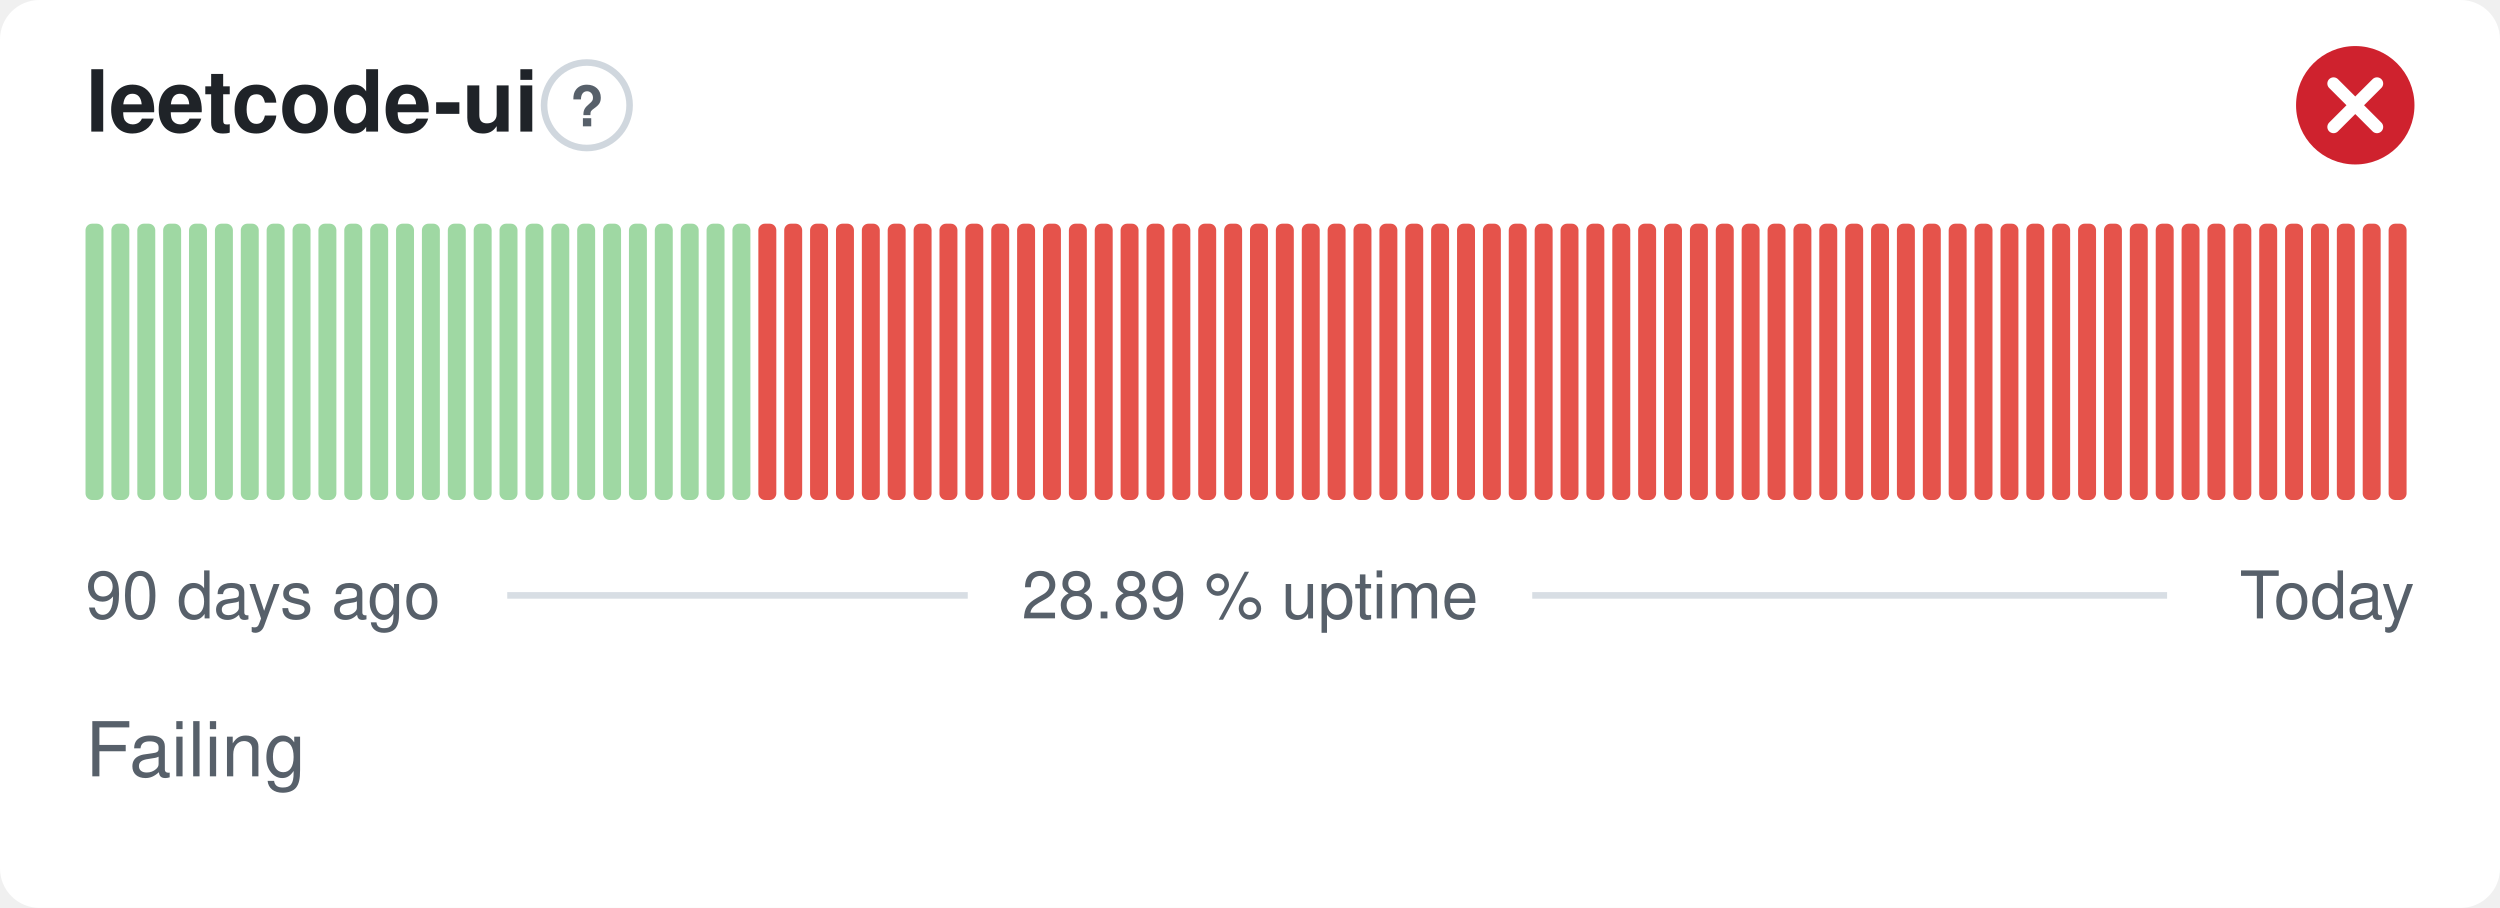
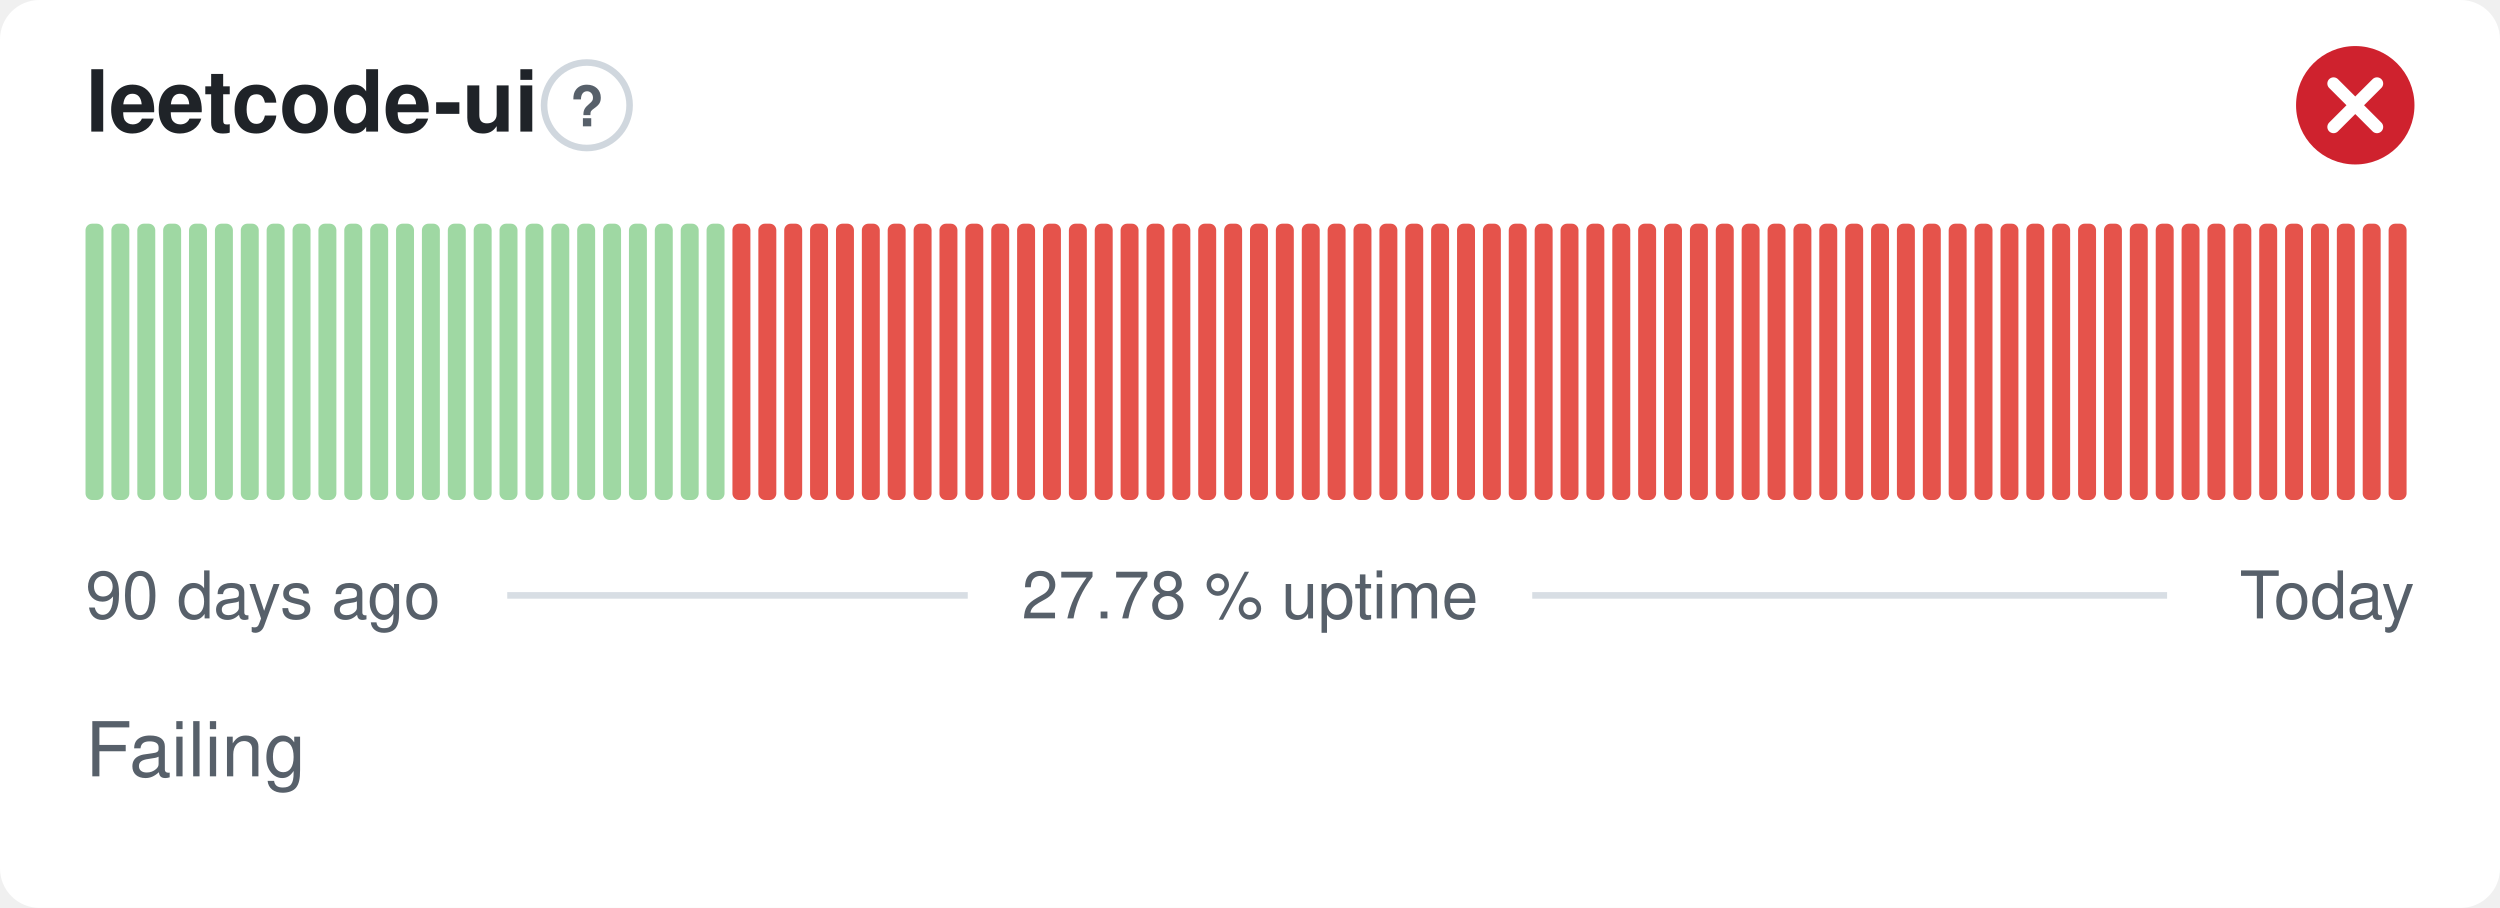
- <svg xmlns="http://www.w3.org/2000/svg" width="380" height="138" viewBox="0 0 380 138" role="img" aria-label="leetcode-ui: Failing, 28.89 % uptime over the last 90 days" font-family="-apple-system,BlinkMacSystemFont,'Segoe UI',Helvetica,Arial,sans-serif">
+ <svg xmlns="http://www.w3.org/2000/svg" width="380" height="138" viewBox="0 0 380 138" role="img" aria-label="leetcode-ui: Failing, 27.78 % uptime over the last 90 days" font-family="-apple-system,BlinkMacSystemFont,'Segoe UI',Helvetica,Arial,sans-serif">
  <style>
    @media (prefers-color-scheme: dark) {
      .bg { fill: #0d1117 }
      .title { fill: #e6edf3 }
      .muted { fill: #8b949e }
      .hint { stroke: #30363d }
      .rule { stroke: #30363d }
      .nodata { fill: #21262d }
    }
  </style>
  <rect class="bg" width="380" height="138" rx="6" fill="#ffffff" />
  <text class="title" x="13" y="20" font-size="13" font-weight="600" fill="#1f2328">leetcode-ui</text>
  <circle class="hint" cx="89.2" cy="16" r="6.5" fill="none" stroke="#d0d7de" stroke-width="1" />
  <text class="muted" x="89.2" y="19.2" text-anchor="middle" font-size="8.5" font-weight="700" fill="#57606a">?</text>
  <circle cx="358" cy="16" r="9" fill="#cf222e" />
  <path d="M354.70 12.70l6.60 6.60M361.30 12.70l-6.60 6.60" fill="none" stroke="#fff" stroke-width="1.89" stroke-linecap="round" stroke-linejoin="round" />
  <rect x="13.00" y="34.00" width="2.73" height="42.00" rx="1" fill="#9fd8a3" />
  <rect x="16.93" y="34.00" width="2.73" height="42.00" rx="1" fill="#9fd8a3" />
  <rect x="20.87" y="34.00" width="2.73" height="42.00" rx="1" fill="#9fd8a3" />
  <rect x="24.80" y="34.00" width="2.73" height="42.00" rx="1" fill="#9fd8a3" />
  <rect x="28.73" y="34.00" width="2.73" height="42.00" rx="1" fill="#9fd8a3" />
  <rect x="32.67" y="34.00" width="2.73" height="42.00" rx="1" fill="#9fd8a3" />
  <rect x="36.60" y="34.00" width="2.73" height="42.00" rx="1" fill="#9fd8a3" />
  <rect x="40.53" y="34.00" width="2.73" height="42.00" rx="1" fill="#9fd8a3" />
  <rect x="44.47" y="34.00" width="2.73" height="42.00" rx="1" fill="#9fd8a3" />
  <rect x="48.40" y="34.00" width="2.73" height="42.00" rx="1" fill="#9fd8a3" />
  <rect x="52.33" y="34.00" width="2.73" height="42.00" rx="1" fill="#9fd8a3" />
  <rect x="56.27" y="34.00" width="2.73" height="42.00" rx="1" fill="#9fd8a3" />
  <rect x="60.20" y="34.00" width="2.73" height="42.00" rx="1" fill="#9fd8a3" />
  <rect x="64.13" y="34.00" width="2.73" height="42.00" rx="1" fill="#9fd8a3" />
  <rect x="68.07" y="34.00" width="2.73" height="42.00" rx="1" fill="#9fd8a3" />
  <rect x="72.00" y="34.00" width="2.73" height="42.00" rx="1" fill="#9fd8a3" />
  <rect x="75.93" y="34.00" width="2.73" height="42.00" rx="1" fill="#9fd8a3" />
  <rect x="79.87" y="34.00" width="2.73" height="42.00" rx="1" fill="#9fd8a3" />
  <rect x="83.80" y="34.00" width="2.73" height="42.00" rx="1" fill="#9fd8a3" />
  <rect x="87.73" y="34.00" width="2.73" height="42.00" rx="1" fill="#9fd8a3" />
  <rect x="91.67" y="34.00" width="2.73" height="42.00" rx="1" fill="#9fd8a3" />
  <rect x="95.60" y="34.00" width="2.73" height="42.00" rx="1" fill="#9fd8a3" />
  <rect x="99.53" y="34.00" width="2.73" height="42.00" rx="1" fill="#9fd8a3" />
  <rect x="103.47" y="34.00" width="2.73" height="42.00" rx="1" fill="#9fd8a3" />
  <rect x="107.40" y="34.00" width="2.73" height="42.00" rx="1" fill="#9fd8a3" />
-   <rect x="111.33" y="34.00" width="2.73" height="42.00" rx="1" fill="#9fd8a3" />
+   <rect x="111.33" y="34.00" width="2.73" height="42.00" rx="1" fill="#e5534b" />
  <rect x="115.27" y="34.00" width="2.73" height="42.00" rx="1" fill="#e5534b" />
  <rect x="119.20" y="34.00" width="2.73" height="42.00" rx="1" fill="#e5534b" />
  <rect x="123.13" y="34.00" width="2.73" height="42.00" rx="1" fill="#e5534b" />
  <rect x="127.07" y="34.00" width="2.73" height="42.00" rx="1" fill="#e5534b" />
  <rect x="131.00" y="34.00" width="2.73" height="42.00" rx="1" fill="#e5534b" />
  <rect x="134.93" y="34.00" width="2.73" height="42.00" rx="1" fill="#e5534b" />
  <rect x="138.87" y="34.00" width="2.73" height="42.00" rx="1" fill="#e5534b" />
  <rect x="142.80" y="34.00" width="2.73" height="42.00" rx="1" fill="#e5534b" />
  <rect x="146.73" y="34.00" width="2.73" height="42.00" rx="1" fill="#e5534b" />
  <rect x="150.67" y="34.00" width="2.73" height="42.00" rx="1" fill="#e5534b" />
  <rect x="154.60" y="34.00" width="2.73" height="42.00" rx="1" fill="#e5534b" />
  <rect x="158.53" y="34.00" width="2.73" height="42.00" rx="1" fill="#e5534b" />
  <rect x="162.47" y="34.00" width="2.73" height="42.00" rx="1" fill="#e5534b" />
  <rect x="166.40" y="34.00" width="2.73" height="42.00" rx="1" fill="#e5534b" />
  <rect x="170.33" y="34.00" width="2.73" height="42.00" rx="1" fill="#e5534b" />
  <rect x="174.27" y="34.00" width="2.73" height="42.00" rx="1" fill="#e5534b" />
  <rect x="178.20" y="34.00" width="2.73" height="42.00" rx="1" fill="#e5534b" />
  <rect x="182.13" y="34.00" width="2.73" height="42.00" rx="1" fill="#e5534b" />
  <rect x="186.07" y="34.00" width="2.73" height="42.00" rx="1" fill="#e5534b" />
  <rect x="190.00" y="34.00" width="2.73" height="42.00" rx="1" fill="#e5534b" />
  <rect x="193.93" y="34.00" width="2.73" height="42.00" rx="1" fill="#e5534b" />
  <rect x="197.87" y="34.00" width="2.73" height="42.00" rx="1" fill="#e5534b" />
  <rect x="201.80" y="34.00" width="2.73" height="42.00" rx="1" fill="#e5534b" />
  <rect x="205.73" y="34.00" width="2.73" height="42.00" rx="1" fill="#e5534b" />
  <rect x="209.67" y="34.00" width="2.73" height="42.00" rx="1" fill="#e5534b" />
  <rect x="213.60" y="34.00" width="2.73" height="42.00" rx="1" fill="#e5534b" />
  <rect x="217.53" y="34.00" width="2.73" height="42.00" rx="1" fill="#e5534b" />
  <rect x="221.47" y="34.00" width="2.73" height="42.00" rx="1" fill="#e5534b" />
  <rect x="225.40" y="34.00" width="2.73" height="42.00" rx="1" fill="#e5534b" />
  <rect x="229.33" y="34.00" width="2.73" height="42.00" rx="1" fill="#e5534b" />
  <rect x="233.27" y="34.00" width="2.73" height="42.00" rx="1" fill="#e5534b" />
  <rect x="237.20" y="34.00" width="2.73" height="42.00" rx="1" fill="#e5534b" />
  <rect x="241.13" y="34.00" width="2.73" height="42.00" rx="1" fill="#e5534b" />
  <rect x="245.07" y="34.00" width="2.73" height="42.00" rx="1" fill="#e5534b" />
  <rect x="249.00" y="34.00" width="2.73" height="42.00" rx="1" fill="#e5534b" />
  <rect x="252.93" y="34.00" width="2.73" height="42.00" rx="1" fill="#e5534b" />
  <rect x="256.87" y="34.00" width="2.73" height="42.00" rx="1" fill="#e5534b" />
  <rect x="260.80" y="34.00" width="2.73" height="42.00" rx="1" fill="#e5534b" />
  <rect x="264.73" y="34.00" width="2.73" height="42.00" rx="1" fill="#e5534b" />
  <rect x="268.67" y="34.00" width="2.73" height="42.00" rx="1" fill="#e5534b" />
  <rect x="272.60" y="34.00" width="2.73" height="42.00" rx="1" fill="#e5534b" />
  <rect x="276.53" y="34.00" width="2.73" height="42.00" rx="1" fill="#e5534b" />
  <rect x="280.47" y="34.00" width="2.73" height="42.00" rx="1" fill="#e5534b" />
  <rect x="284.40" y="34.00" width="2.73" height="42.00" rx="1" fill="#e5534b" />
  <rect x="288.33" y="34.00" width="2.73" height="42.00" rx="1" fill="#e5534b" />
  <rect x="292.27" y="34.00" width="2.73" height="42.00" rx="1" fill="#e5534b" />
  <rect x="296.20" y="34.00" width="2.73" height="42.00" rx="1" fill="#e5534b" />
  <rect x="300.13" y="34.00" width="2.73" height="42.00" rx="1" fill="#e5534b" />
  <rect x="304.07" y="34.00" width="2.73" height="42.00" rx="1" fill="#e5534b" />
  <rect x="308.00" y="34.00" width="2.73" height="42.00" rx="1" fill="#e5534b" />
  <rect x="311.93" y="34.00" width="2.73" height="42.00" rx="1" fill="#e5534b" />
  <rect x="315.87" y="34.00" width="2.73" height="42.00" rx="1" fill="#e5534b" />
  <rect x="319.80" y="34.00" width="2.73" height="42.00" rx="1" fill="#e5534b" />
  <rect x="323.73" y="34.00" width="2.73" height="42.00" rx="1" fill="#e5534b" />
  <rect x="327.67" y="34.00" width="2.73" height="42.00" rx="1" fill="#e5534b" />
  <rect x="331.60" y="34.00" width="2.73" height="42.00" rx="1" fill="#e5534b" />
  <rect x="335.53" y="34.00" width="2.73" height="42.00" rx="1" fill="#e5534b" />
  <rect x="339.47" y="34.00" width="2.73" height="42.00" rx="1" fill="#e5534b" />
  <rect x="343.40" y="34.00" width="2.73" height="42.00" rx="1" fill="#e5534b" />
  <rect x="347.33" y="34.00" width="2.73" height="42.00" rx="1" fill="#e5534b" />
  <rect x="351.27" y="34.00" width="2.73" height="42.00" rx="1" fill="#e5534b" />
  <rect x="355.20" y="34.00" width="2.73" height="42.00" rx="1" fill="#e5534b" />
  <rect x="359.13" y="34.00" width="2.73" height="42.00" rx="1" fill="#e5534b" />
  <rect x="363.07" y="34.00" width="2.73" height="42.00" rx="1" fill="#e5534b" />
  <text class="muted" x="13" y="94" font-size="10" fill="#57606a">90 days ago</text>
-   <text class="muted" x="190" y="94" text-anchor="middle" font-size="10" fill="#57606a">28.89 % uptime</text>
+   <text class="muted" x="190" y="94" text-anchor="middle" font-size="10" fill="#57606a">27.78 % uptime</text>
  <text class="muted" x="367" y="94" text-anchor="end" font-size="10" fill="#57606a">Today</text>
  <line class="rule" x1="77.1" y1="90.5" x2="147.1" y2="90.5" stroke="#d8dee4" stroke-width="1" />
  <line class="rule" x1="232.9" y1="90.5" x2="329.4" y2="90.5" stroke="#d8dee4" stroke-width="1" />
  <text class="muted" x="13" y="118" font-size="11.5" fill="#57606a">Failing</text>
</svg>
